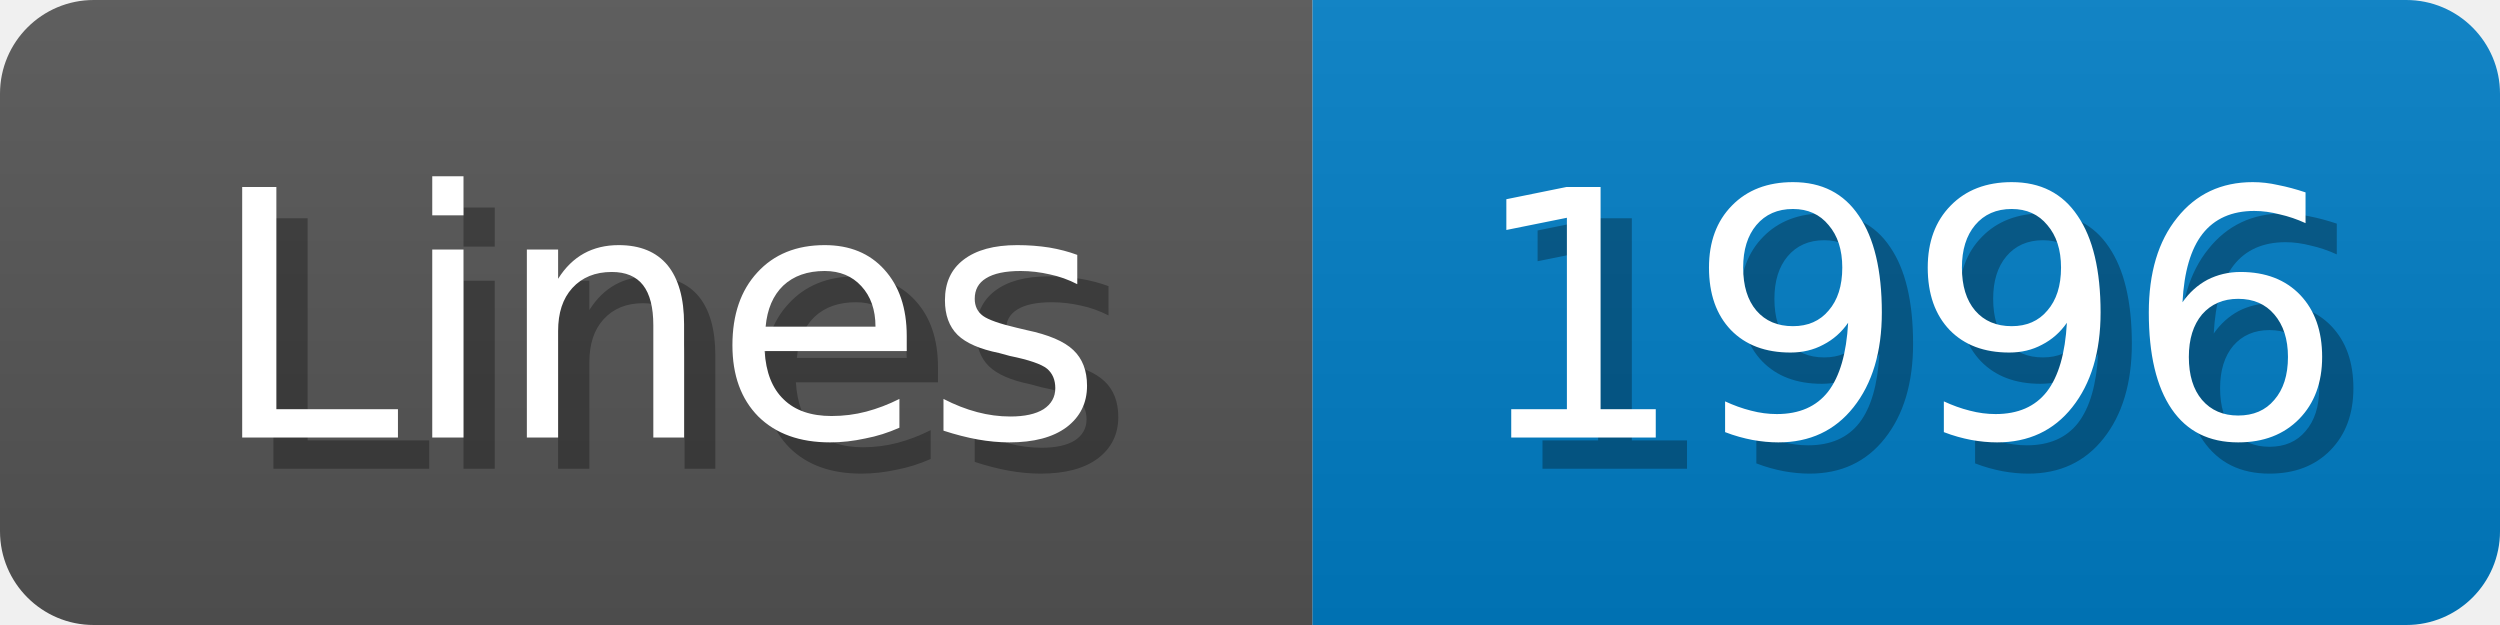
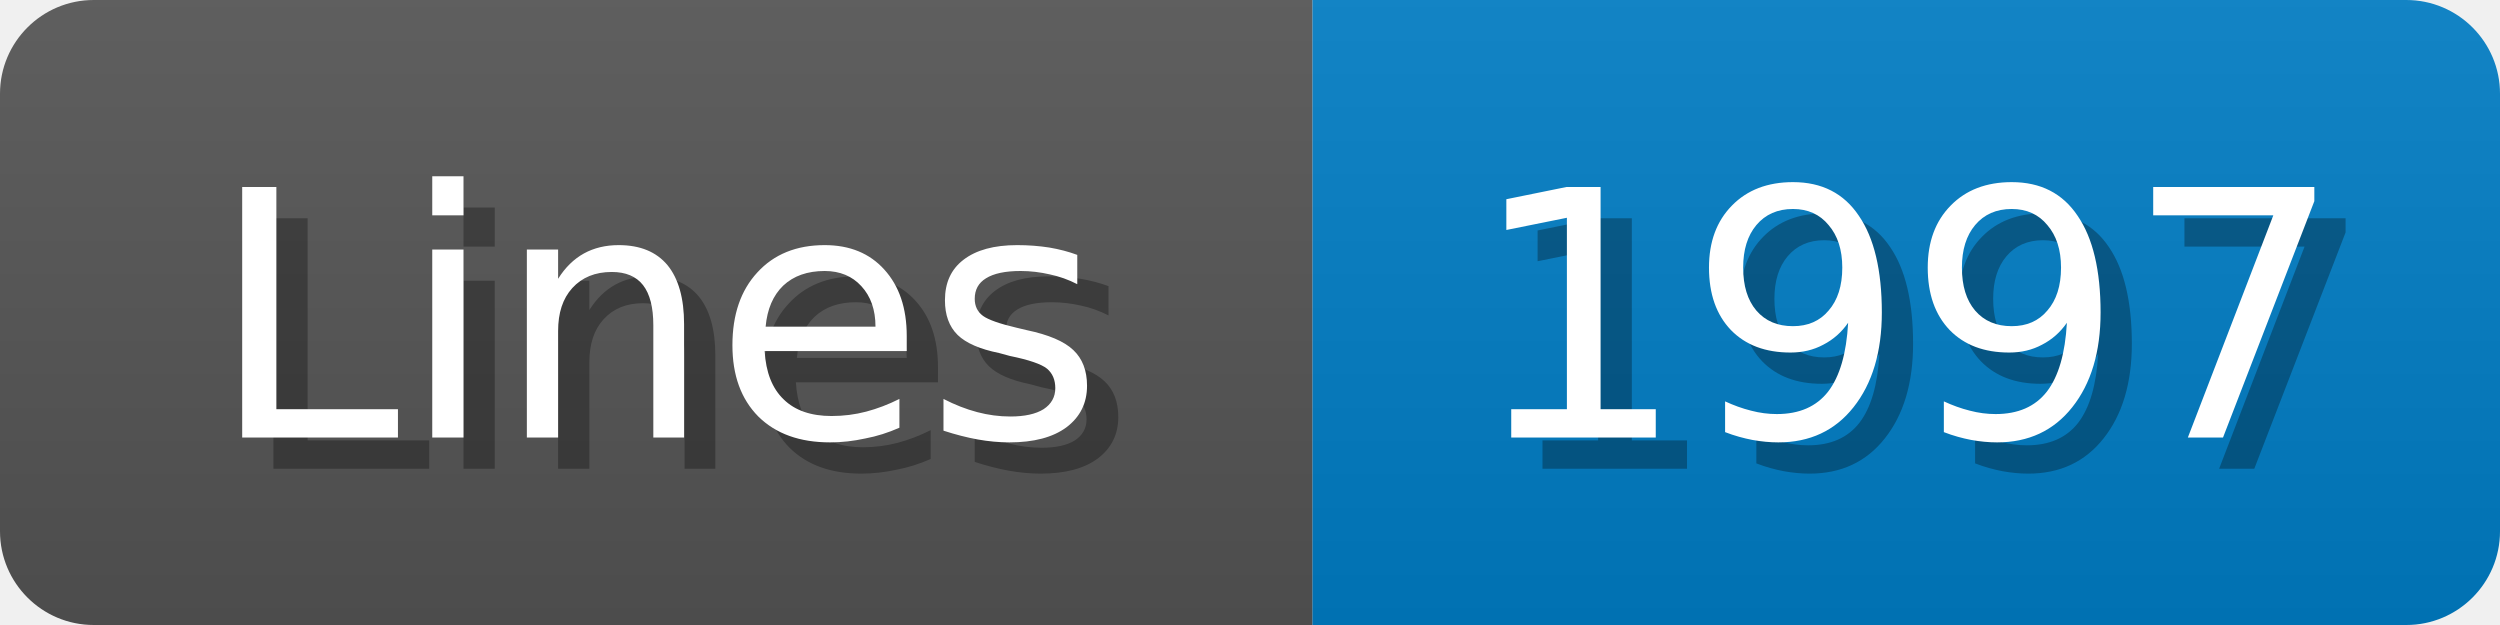
<svg xmlns="http://www.w3.org/2000/svg" width="80" height="20">
  <linearGradient id="b" x2="0" y2="100%">
    <stop offset="0" stop-color="#bbb" stop-opacity=".1" />
    <stop offset="1" stop-opacity=".1" />
  </linearGradient>
  <mask id="anybadge_1">
    <rect width="80" height="20" rx="3" fill="#fff" />
  </mask>
  <g mask="url(#anybadge_1)">
    <path fill="#555" d="M0 0h42v20H0z" />
    <path fill="#007ec6" d="M42 0h38v20H42z" />
    <path fill="url(#b)" d="M0 0h80v20H0z" />
  </g>
  <g fill="#fff" text-anchor="middle" font-family="DejaVu Sans,Verdana,Geneva,sans-serif" font-size="11">
    <text x="22.0" y="15" fill="#010101" fill-opacity=".3">Lines</text>
    <text x="21.0" y="14">Lines</text>
  </g>
  <g fill="#fff" text-anchor="middle" font-family="DejaVu Sans,Verdana,Geneva,sans-serif" font-size="11">
-     <text x="62.0" y="15" fill="#010101" fill-opacity=".3">1996</text>
-     <text x="61.0" y="14">1996</text>
+     <text x="62.0" y="15" fill="#010101" fill-opacity=".3">1997</text>
+     <text x="61.0" y="14">1997</text>
  </g>
</svg>
